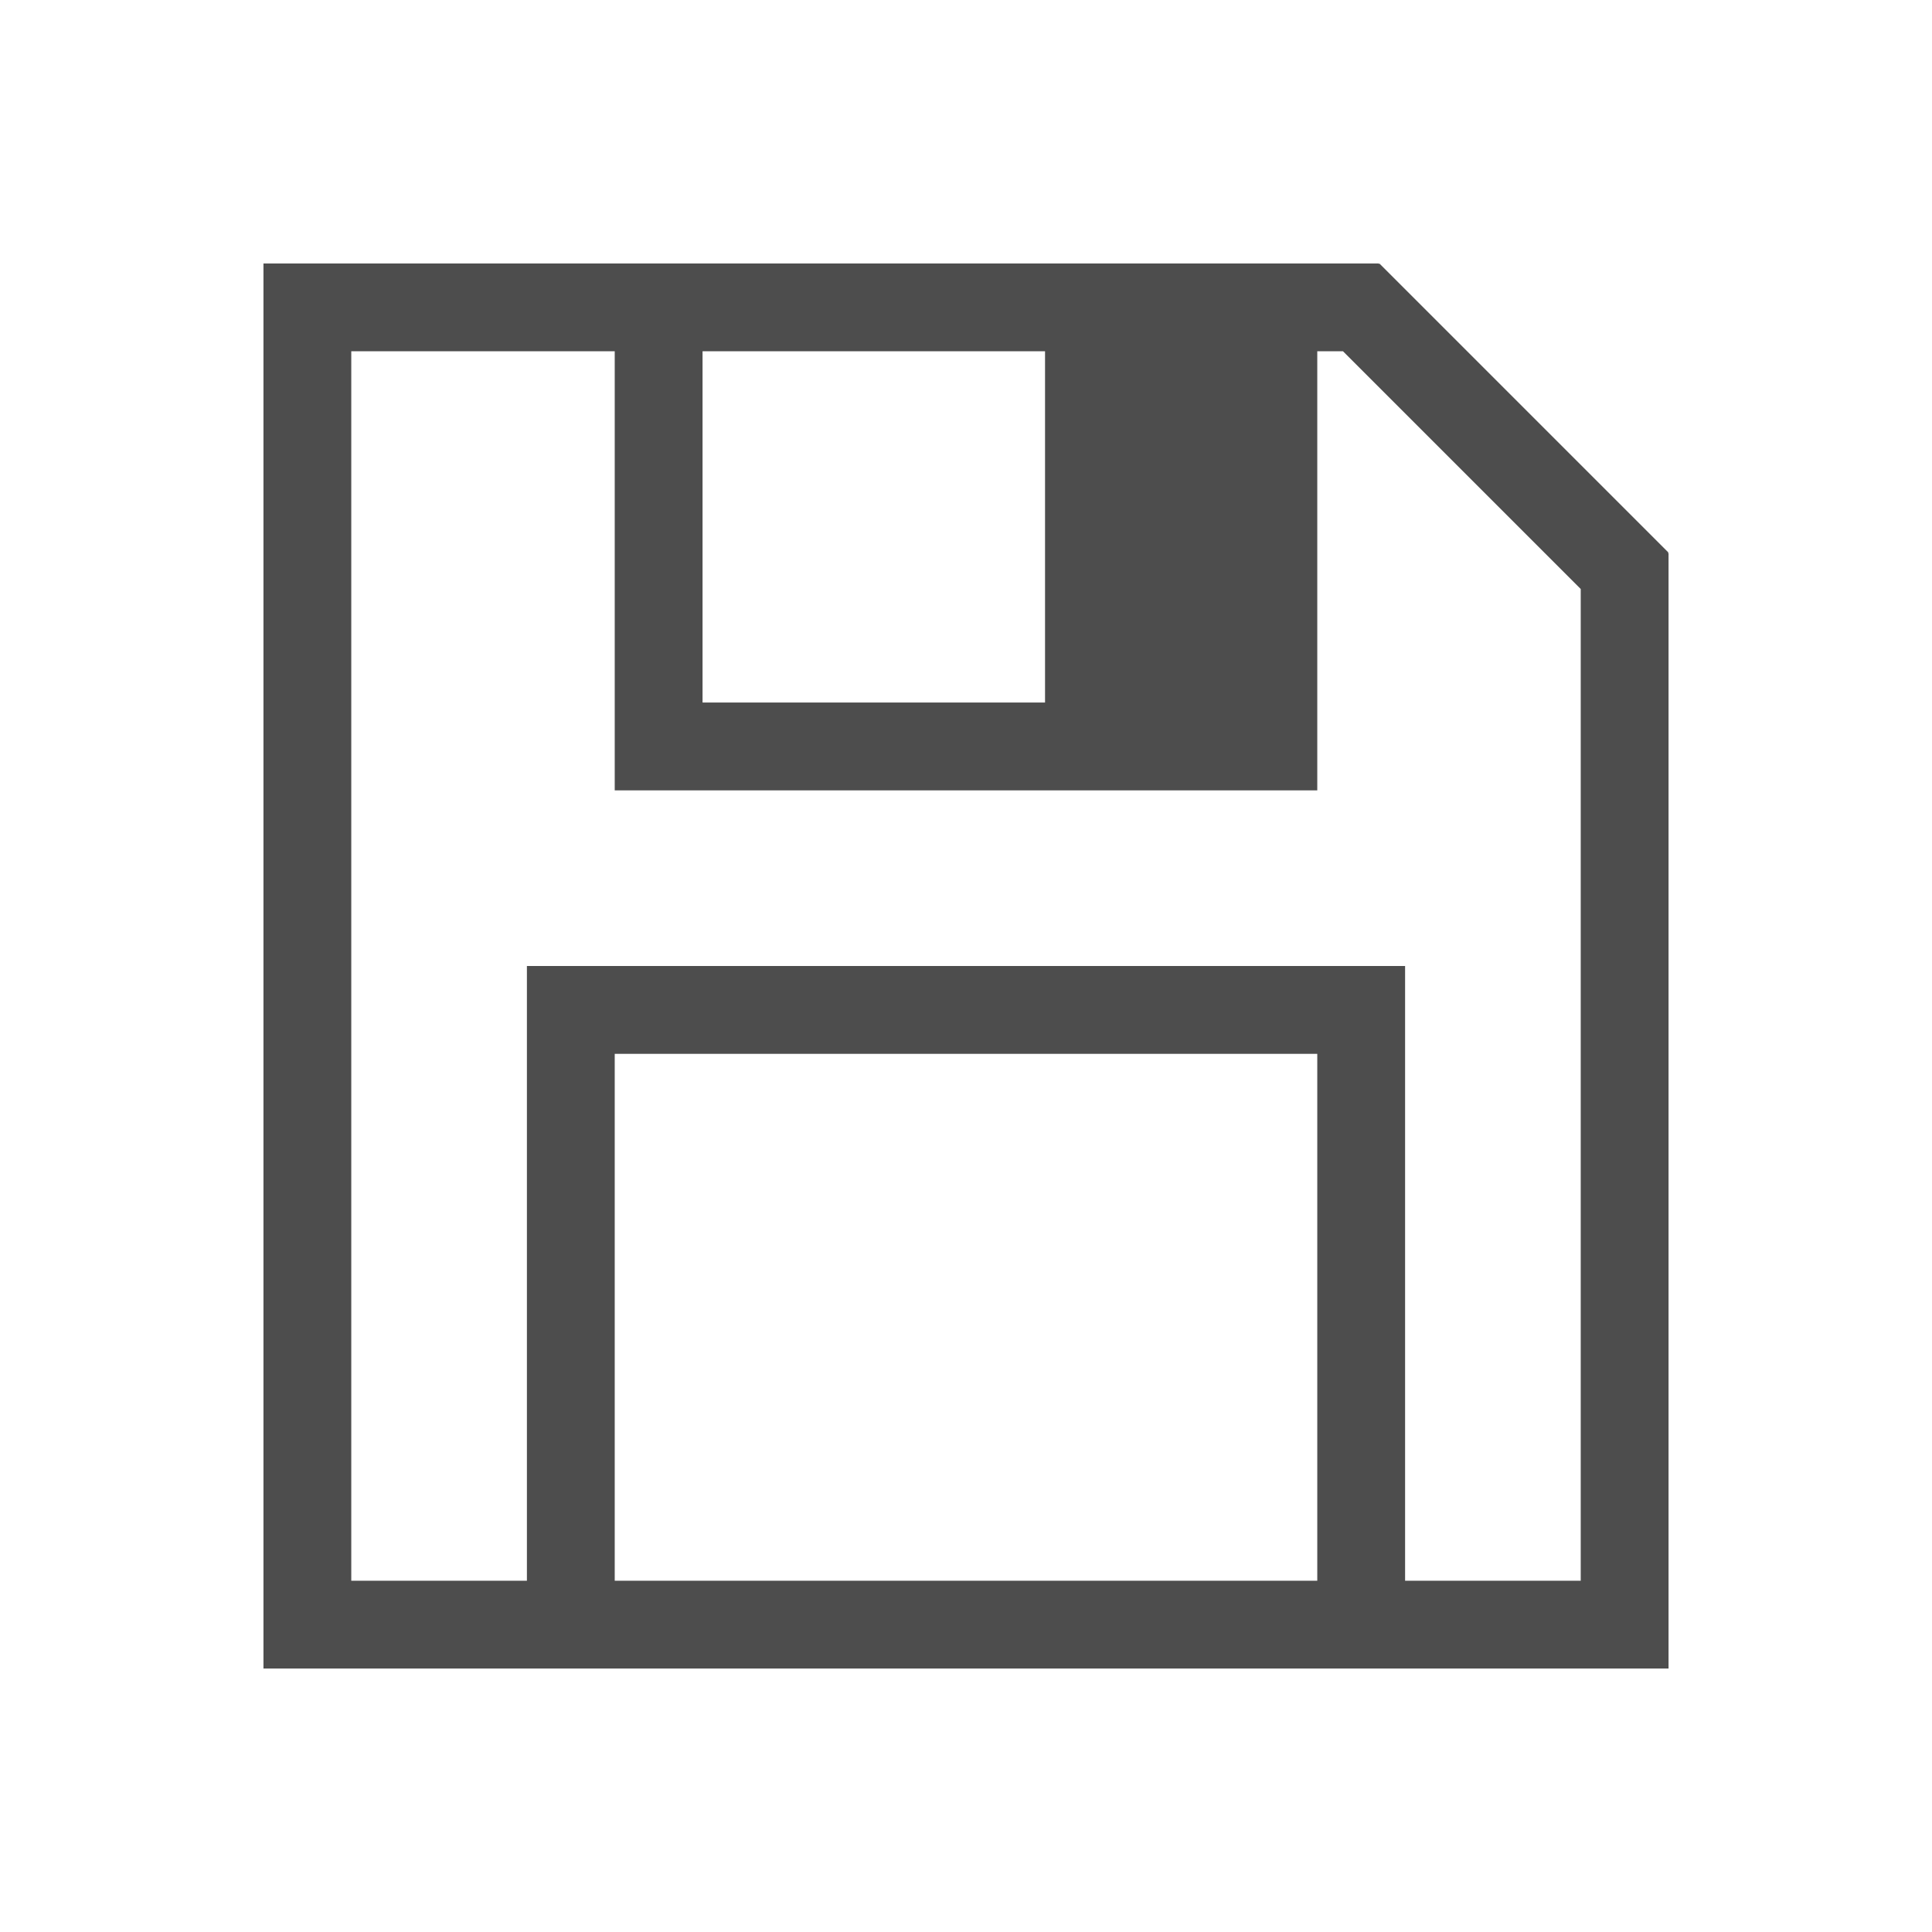
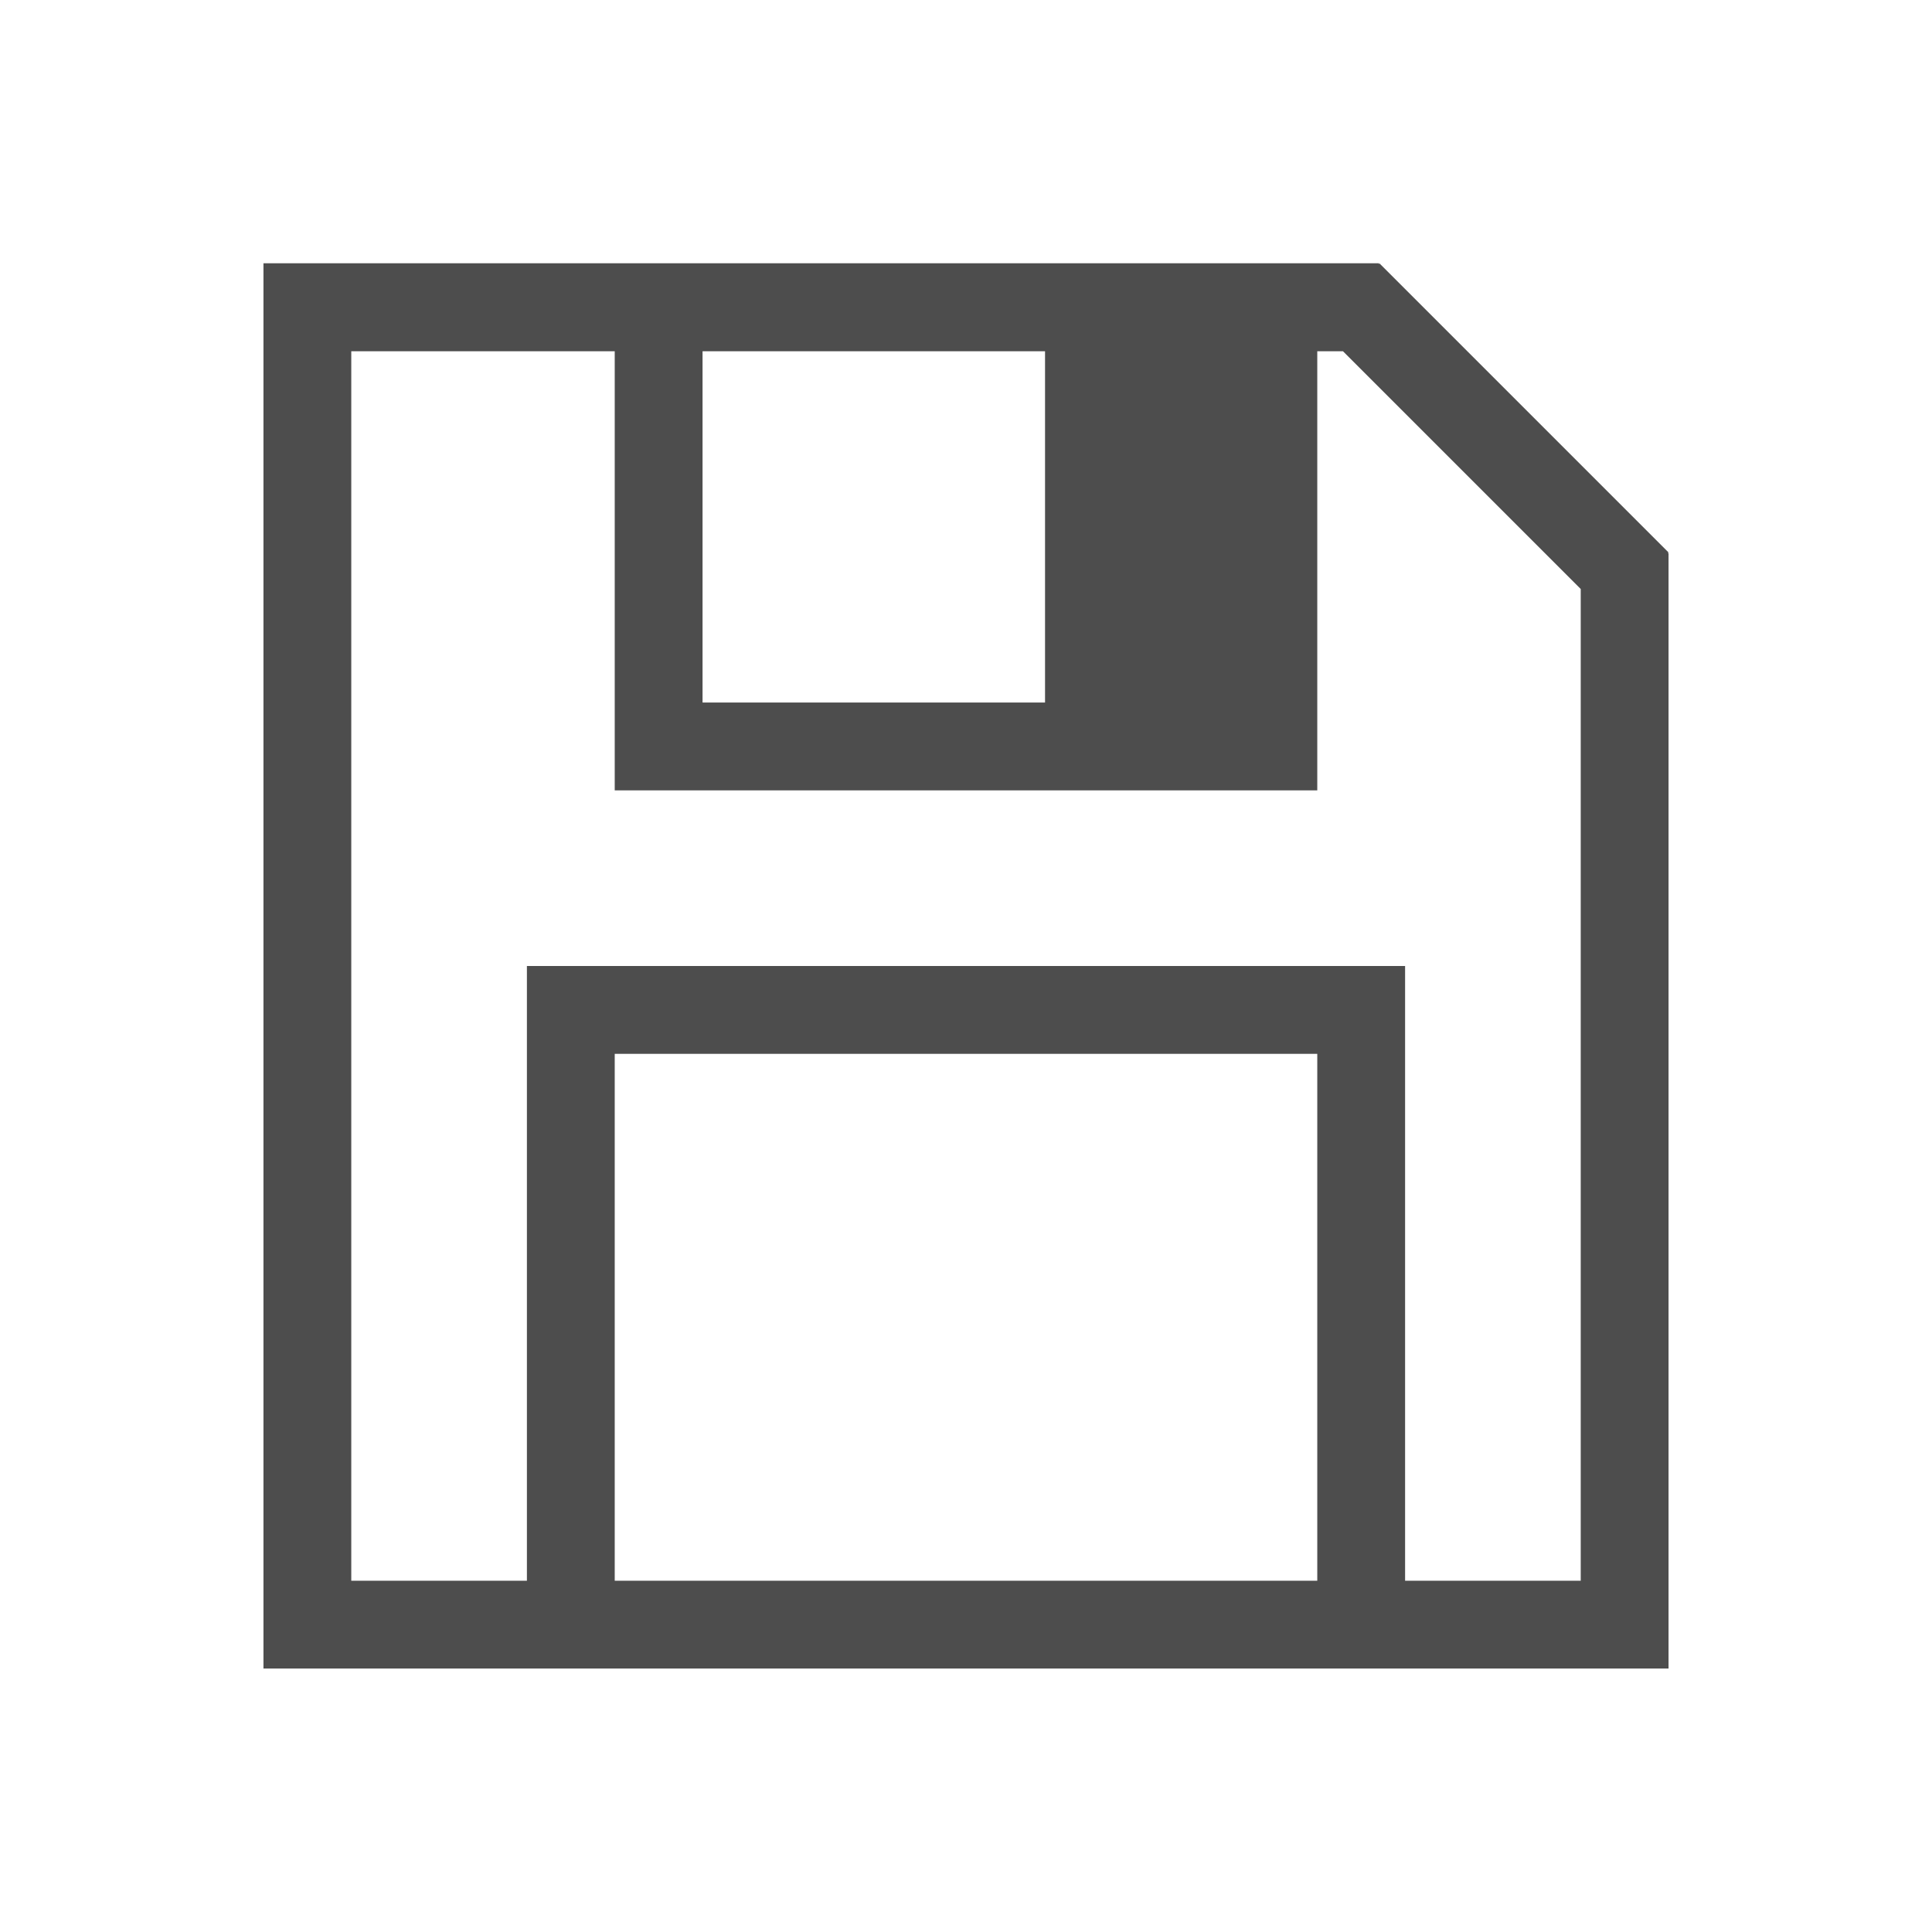
- <svg xmlns="http://www.w3.org/2000/svg" width="22" height="22" id="svg2" version="1.1" viewBox="0 0 22 22">
-   <defs id="defs4">
+ <svg xmlns="http://www.w3.org/2000/svg" viewBox="0 0 22 22">
+   <defs id="defs3051">
    <style type="text/css" id="current-color-scheme">
      .ColorScheme-Text {
        color:#4d4d4d;
      }
-       .ColorScheme-Background {
-         color:#eff0f1;
-       }
-       .ColorScheme-Highlight {
-         color:#3daee9;
-       }
-       .ColorScheme-ViewText {
-         color:#31363b;
-       }
-       .ColorScheme-ViewBackground {
-         color:#fcfcfc;
-       }
-       .ColorScheme-ViewHover {
-         color:#93cee9;
-       }
-       .ColorScheme-ViewFocus{
-         color:#3daee9;
-       }
-       .ColorScheme-ButtonText {
-         color:#31363b;
-       }
-       .ColorScheme-ButtonBackground {
-         color:#eff0f1;
-       }
-       .ColorScheme-ButtonHover {
-         color:#93cee9;
-       }
-       .ColorScheme-ButtonFocus{
-         color:#3daee9;
-       }
      </style>
  </defs>
-   <g id="layer1" transform="translate(0,-1030.362)">
-     <g id="layer1-7">
-       <path id="rect4126" transform="translate(0,1030.362)" d="m 3,3 0,1 0,15 1,0 15,0 0,-1 0,-11 0,-0.699 -0.008,0 L 19,6.293 15.707,3 15.699,3.008 15.699,3 15,3 3,3 Z M 4,4 7,4 7,8 7,9 15,9 15,8 15,4 15.293,4 18,6.707 18,7 l 0,11 -2,0 0,-7 -1,0 -8,0 -1,0 0,7 -2,0 0,-14 z m 4,0 3.9,0 0,4 L 8,8 8,4 Z m -1,8 8,0 0,6 -8,0 0,-6 z" style="fill:currentColor;fill-opacity:1;stroke:none" class="ColorScheme-Text" />
-     </g>
-     <rect ry="0" y="1032.362" x="-24" height="19" width="18" id="BG_MESSAGE" style="color:#000000;text-decoration:none;text-decoration-line:none;text-decoration-style:solid;text-decoration-color:#000000;white-space:normal;clip-rule:nonzero;display:inline;overflow:visible;visibility:visible;opacity:1;isolation:auto;mix-blend-mode:normal;color-interpolation:sRGB;color-interpolation-filters:linearRGB;solid-color:#000000;solid-opacity:1;fill:#1a1a1a;fill-opacity:1;fill-rule:nonzero;stroke:none;stroke-width:1;stroke-linecap:butt;stroke-linejoin:miter;stroke-miterlimit:4;stroke-dasharray:none;stroke-dashoffset:0;stroke-opacity:1;color-rendering:auto;image-rendering:auto;shape-rendering:auto;text-rendering:auto;enable-background:accumulate" />
-     <path id="MESSAGE" d="m -17.801,1035.559 0,2.854 0.139,0 0,-2.854 -0.139,0 z m 3.174,3.023 0,0.125 0.5,0 0,3.375 0.064,0 0,0.643 c 0.005,0.31 0.289,0.496 0.574,0.656 0.285,0.16 0.566,0.271 0.566,0.561 l 0,0.244 c 0,0.32 -0.166,0.565 -0.496,0.565 -0.033,0 -0.064,0 -0.094,-0.01 l -0.039,-0.113 -0.139,0 0,0.047 c -0.164,-0.101 -0.245,-0.293 -0.238,-0.5 l 0,-0.301 -0.135,0 0,0.301 c -0.004,0.314 0.143,0.547 0.373,0.648 l 0,3.305 0.139,0 0,-3.074 1.057,3.074 0.135,0 0,-3.5 -0.135,0 0,3.111 -0.971,-2.861 c 0.016,10e-4 0.031,0 0.047,0 0.43,0 0.631,-0.32 0.631,-0.695 l 0,-0.266 c 0,-0.33 -0.346,-0.489 -0.656,-0.664 -0.245,-0.14 -0.464,-0.261 -0.479,-0.541 l 0,-0.715 c 0,-0.37 0.189,-0.549 0.459,-0.549 0.154,0 0.263,0.058 0.334,0.15 l 0,0.48 0.111,0 0,0.322 0.135,0 0,-0.322 0.879,0 0,-0.131 -0.881,0 c -0.005,-0.143 -0.041,-0.272 -0.104,-0.375 l 0,-0.459 0.779,0 0,-0.125 -0.779,0 0,-2.285 0.984,0 0,-0.125 -1.125,0 0,2.836 c -0.089,-0.066 -0.201,-0.103 -0.334,-0.103 -0.267,0 -0.441,0.133 -0.529,0.332 l 0,-2.939 0.5,0 0,-0.125 -1.135,0 z m -3.174,0.029 0,0.447 0,2.281 -0.195,0 0,0.125 0.195,0 0,0.617 0.139,0 0,-0.617 0.166,0 0,3.375 0.135,0 0,-3.375 0.5,0 0,-0.125 -0.801,0 0,-0.184 0.996,0 0,0.926 0.135,0 0,-3.471 -0.135,0 0,2.416 -0.996,0 0,-1.969 0,-0.447 -0.139,0 z m 2.207,0 -0.537,3.471 0.141,0 0.145,-0.965 0.715,0 0.15,0.965 0.141,0 -0.551,-3.471 -0.203,0 z m 0.104,0.176 0.34,2.195 -0.674,0 0.334,-2.195 z m -1.002,2.553 0,3.272 c -0.012,-5e-4 -0.023,0 -0.035,0 -0.39,0 -0.641,0.319 -0.641,0.709 l 0,2.141 c 0,0.39 0.24,0.705 0.65,0.705 0.43,0 0.625,-0.354 0.625,-0.699 l 0,-0.256 -0.135,0 0,0.256 c 0,0.3 -0.155,0.565 -0.49,0.565 -0.34,0 -0.51,-0.285 -0.51,-0.57 l 0,-2.141 c 0,-0.36 0.21,-0.574 0.51,-0.574 0.009,0 0.017,0 0.025,0 l 0,0.094 0.139,0 0,-0.068 c 0.216,0.075 0.326,0.299 0.326,0.547 l 0.004,0.275 0.131,0 0,-0.279 c 0,-0.327 -0.177,-0.602 -0.461,-0.682 l 0,-0.719 0.996,0 0,0.926 0.037,0 c -0.092,0.124 -0.139,0.283 -0.139,0.449 l 0,2.186 c 0,0.38 0.24,0.689 0.645,0.689 0.42,0 0.625,-0.34 0.625,-0.695 l 0,-2.174 c 0,-0.28 -0.128,-0.53 -0.357,-0.639 l 0,-3.316 -0.139,0 0,3.272 c -0.041,-0.01 -0.084,-0.012 -0.129,-0.012 -0.169,0 -0.305,0.053 -0.408,0.139 l 0,-3.398 -0.135,0 0,2.445 -0.996,0 0,-2.445 -0.139,0 z m -1.309,3.289 0,3.5 0.139,0 0,-3.5 -0.139,0 z m 2.986,0.1 c 0.046,0 0.09,0.01 0.129,0.016 l 0,0.096 0.139,0 0,-0.029 c 0.151,0.104 0.223,0.294 0.223,0.484 l 0,2.174 c 0,0.305 -0.16,0.56 -0.49,0.56 -0.345,0 -0.504,-0.26 -0.504,-0.555 l 0,-2.186 c 0,-0.31 0.159,-0.56 0.504,-0.56 z" style="font-style:normal;font-variant:normal;font-weight:300;font-stretch:normal;font-size:medium;line-height:125%;font-family:Canter;-inkscape-font-specification:'Canter Light';letter-spacing:0px;word-spacing:0px;fill:#52d563;fill-opacity:1;stroke:none;stroke-width:1px;stroke-linecap:butt;stroke-linejoin:miter;stroke-opacity:1" />
-   </g>
+   <path style="fill:currentColor;fill-opacity:1;stroke:none" d="M 3 2.998 L 3 3 L 3 4 L 3 19 L 4 19 L 19 19 L 19 18 L 19 7 L 19 6.301 L 18.992 6.301 L 19 6.291 L 15.707 2.998 L 15.699 3.008 L 15.699 2.998 L 15 2.998 L 3 2.998 z M 4 4 L 7 4 L 7 8 L 7 9 L 15 9 L 15 8 L 15 4 L 15.293 4 L 18 6.707 L 18 7 L 18 18 L 16 18 L 16 11 L 15 11 L 7 11 L 6 11 L 6 18 L 4 18 L 4 4 z M 8 4 L 11.9 4 L 11.9 8 L 8 8 L 8 4 z M 7 12 L 15 12 L 15 18 L 7 18 L 7 12 z " class="ColorScheme-Text" />
</svg>
